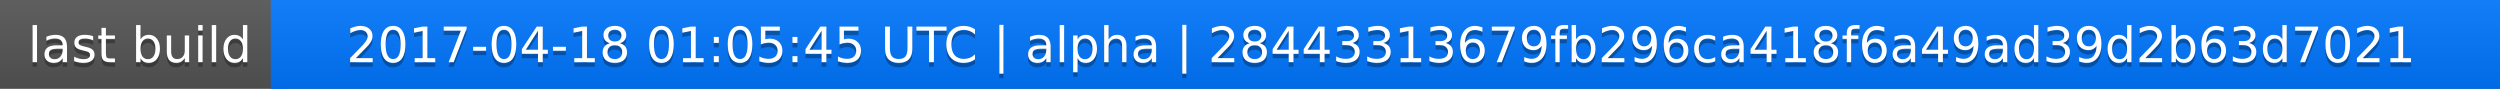
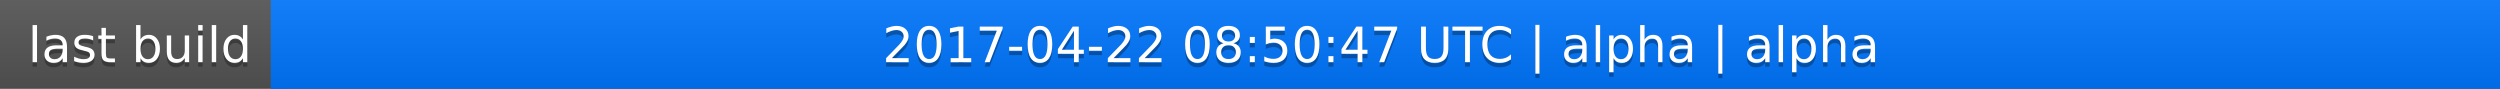
<svg xmlns="http://www.w3.org/2000/svg" width="563" height="20">
  <linearGradient id="a" x2="0" y2="100%">
    <stop offset="0" stop-color="#bbb" stop-opacity=".1" />
    <stop offset="1" stop-opacity=".1" />
  </linearGradient>
  <rect rx="0" width="563" height="20" fill="#555" />
  <rect rx="0" x="61" width="502" height="20" fill="#07f" />
  <path fill="#07f" d="M61 0h4v20h-4z" />
  <rect rx="0" width="563" height="20" fill="url(#a)" />
  <g fill="#fff" text-anchor="middle" font-family="DejaVu Sans,Verdana,Geneva,sans-serif" font-size="11">
    <text x="31.5" y="15" fill="#010101" fill-opacity=".3">last build</text>
    <text x="31.5" y="14">last build</text>
-     <text x="311" y="15" fill="#010101" fill-opacity=".3">2017-04-18 01:05:45 UTC | alpha | 28443313679fb296ca418f6a49ad39d2b63d7021</text>
-     <text x="311" y="14">2017-04-18 01:05:45 UTC | alpha | 28443313679fb296ca418f6a49ad39d2b63d7021</text>
+     <text x="311" y="15" fill="#010101" fill-opacity=".3">2017-04-22 08:50:47 UTC | alpha | alpha</text>
+     <text x="311" y="14">2017-04-22 08:50:47 UTC | alpha | alpha</text>
  </g>
</svg>
